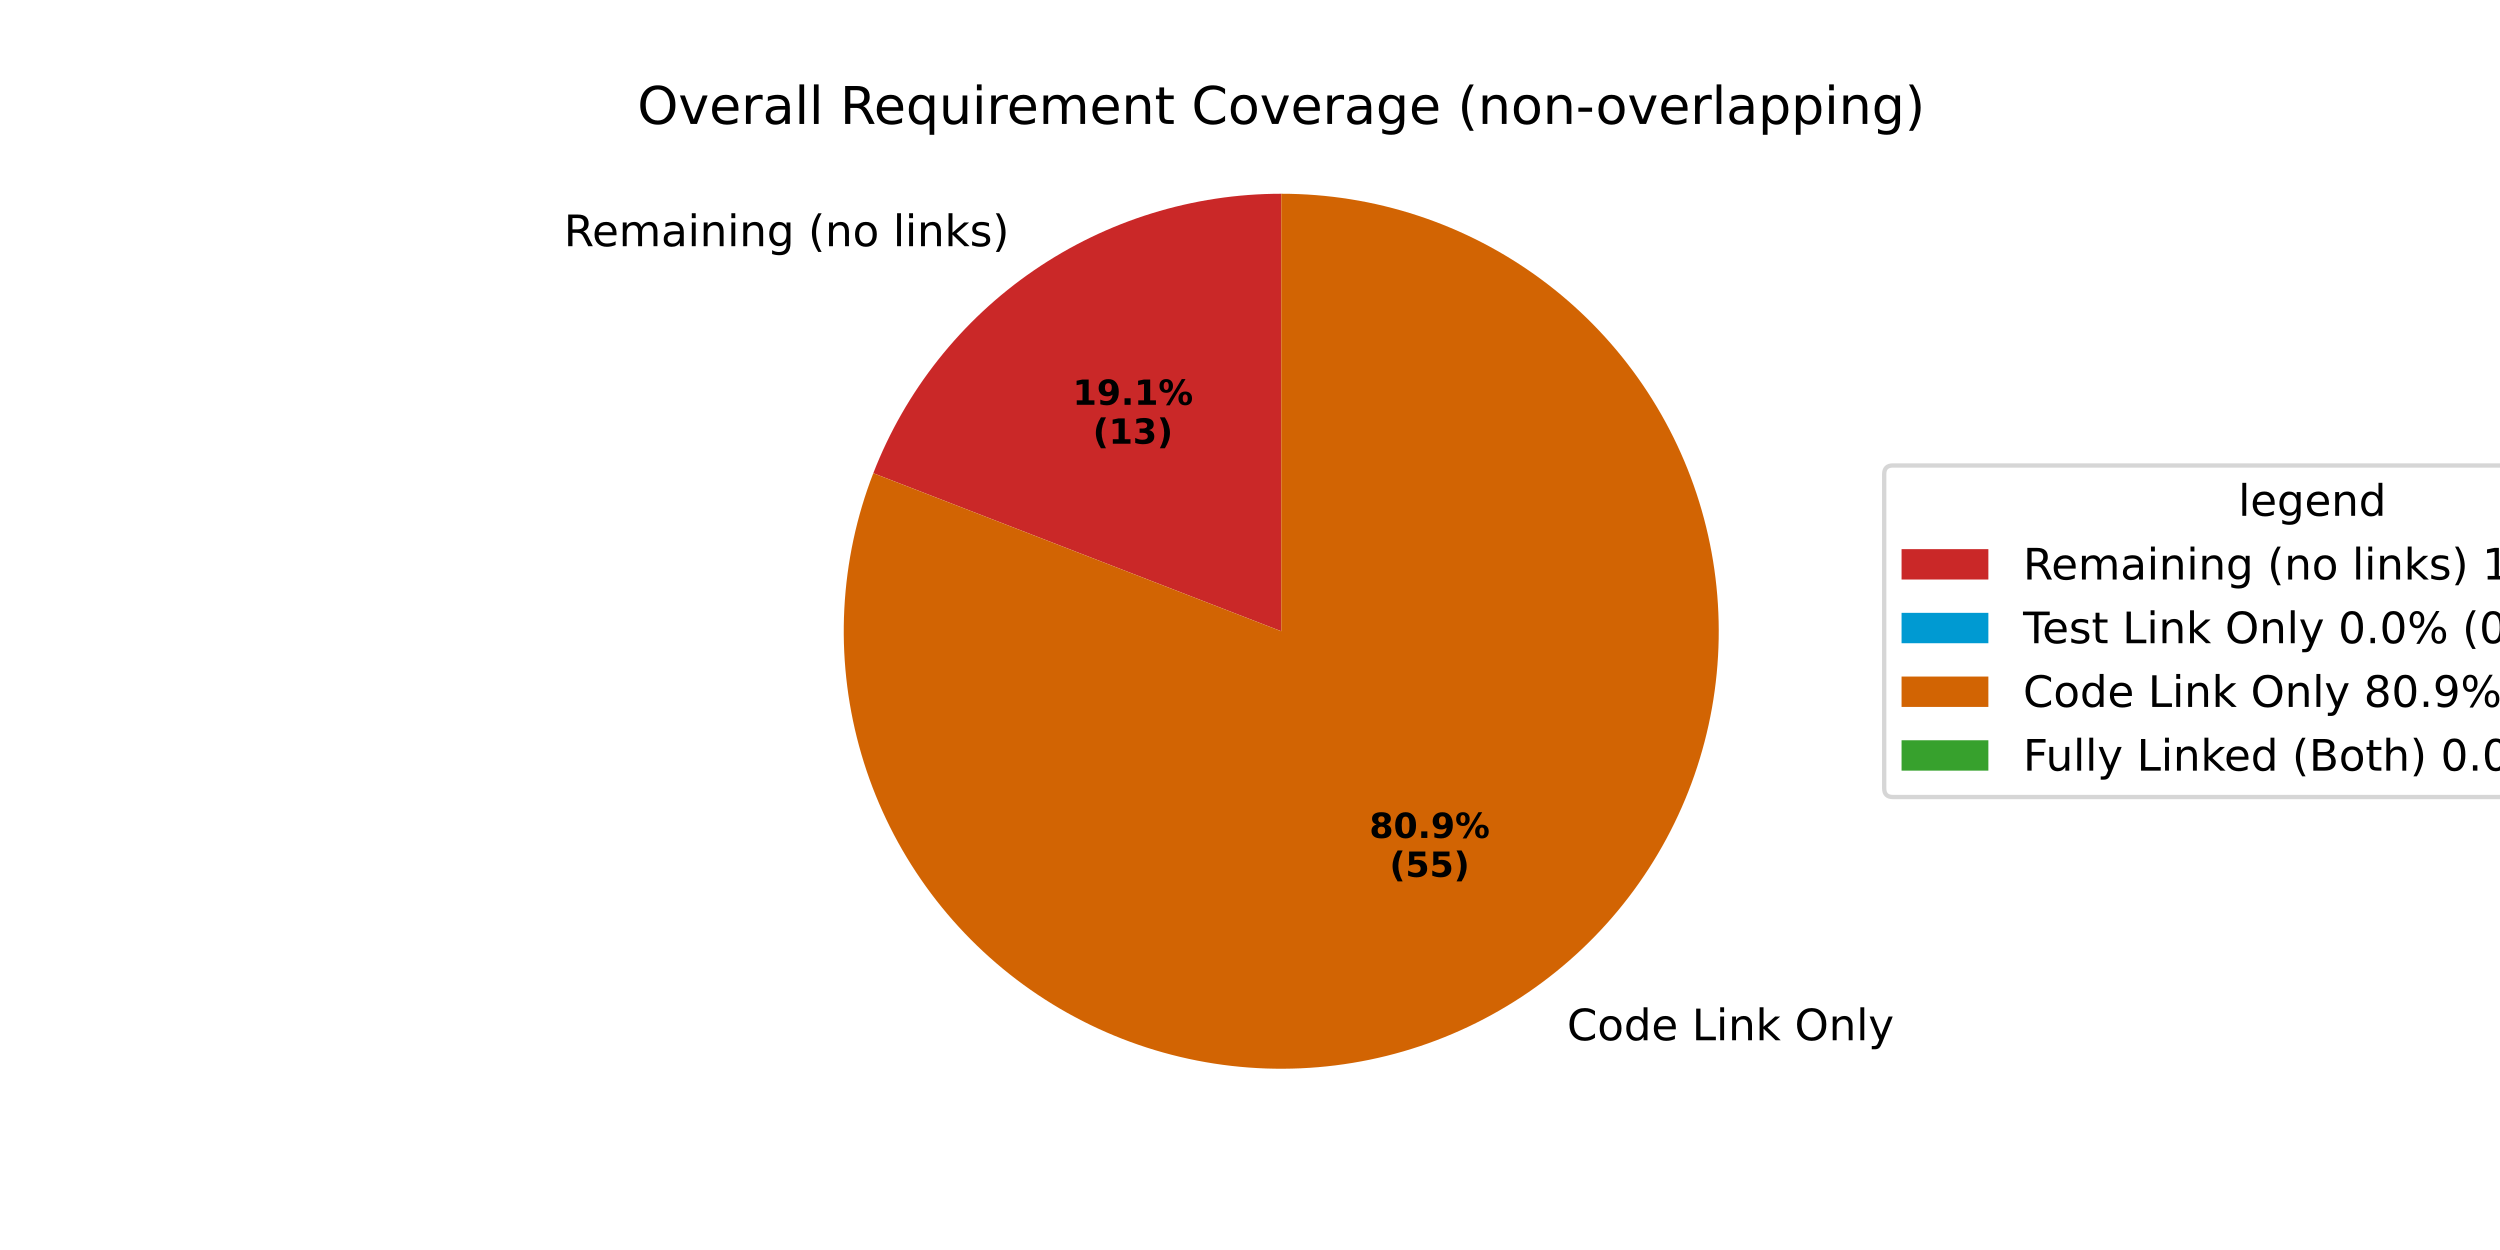
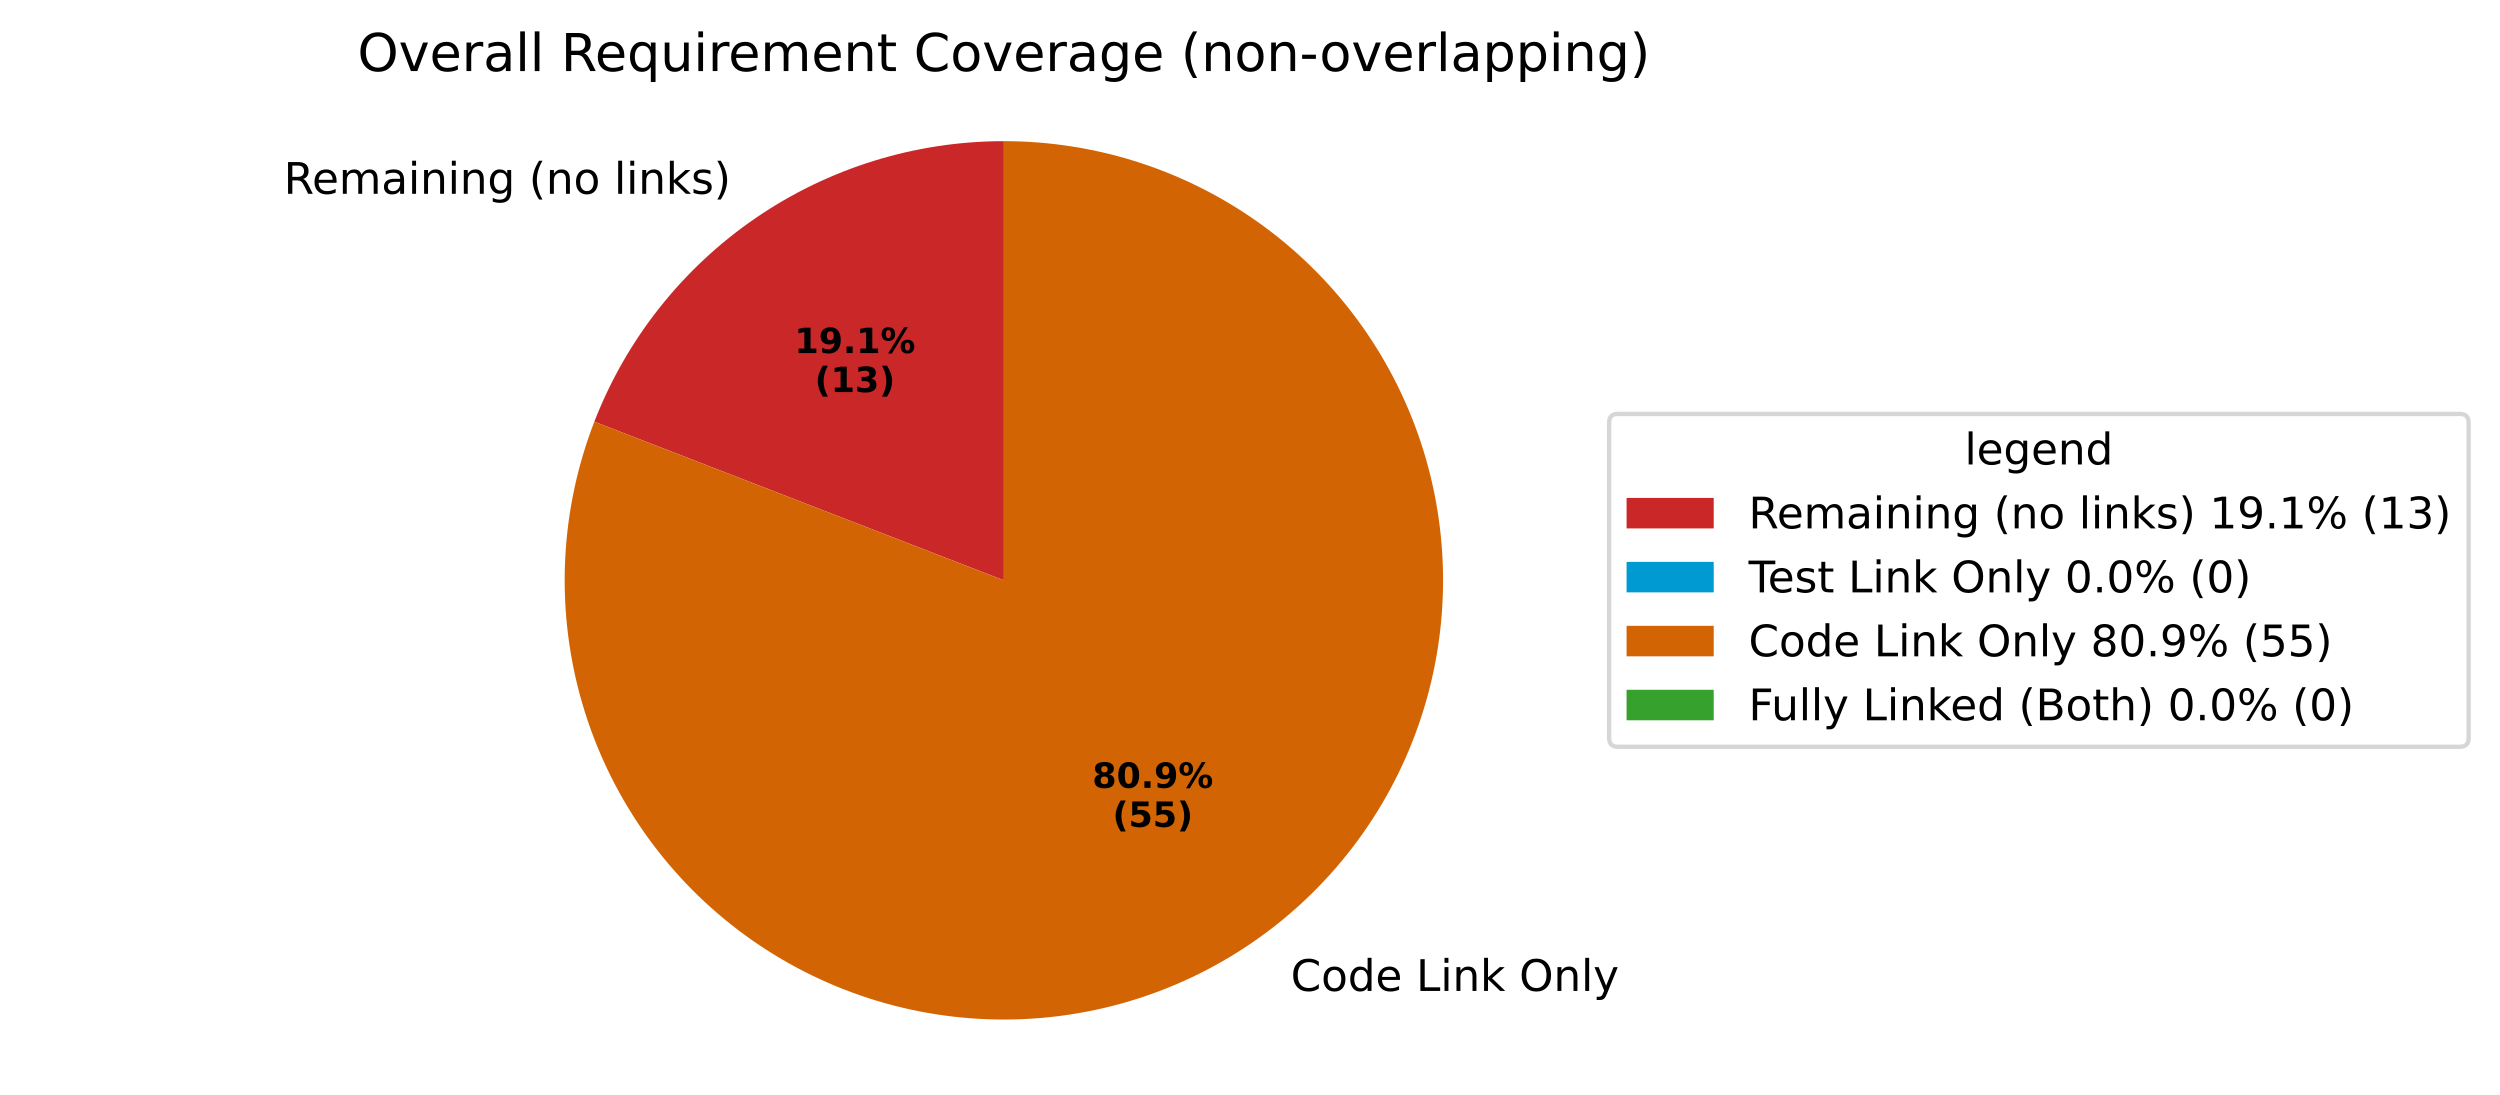
- <svg xmlns="http://www.w3.org/2000/svg" xmlns:xlink="http://www.w3.org/1999/xlink" width="576pt" height="288pt" viewBox="0 0 576 288" version="1.1">
+ <svg xmlns="http://www.w3.org/2000/svg" xmlns:xlink="http://www.w3.org/1999/xlink" width="573.781pt" height="251.278pt" viewBox="0 0 573.781 251.278" version="1.1">
  <defs>
    <style type="text/css">*{stroke-linejoin: round; stroke-linecap: butt}</style>
  </defs>
  <g id="figure_1">
    <g id="patch_1">
-       <path d="M 0 288  L 576 288  L 576 0  L 0 0  z " style="fill: #ffffff" />
+       <path d="M 0 251.278  L 573.781 251.278  L 573.781 0  L 0 0  z " style="fill: #ffffff" />
    </g>
    <g id="axes_1">
      <g id="patch_2">
-         <path d="M 295.2 44.64  C 274.869 44.64 255.007 50.791 238.234 62.28  C 221.462 73.77 208.551 90.069 201.207 109.027  L 295.2 145.44  z " style="fill: #ca2828" />
+         <path d="M 230.4 32.398  C 210.069 32.398 190.207 38.549 173.434 50.038  C 156.662 61.528 143.751 77.827 136.407 96.785  L 230.4 133.198  z " style="fill: #ca2828" />
      </g>
      <g id="patch_3">
-         <path d="M 201.207 109.027  C 201.207 109.027 201.207 109.027 201.207 109.027  L 295.2 145.44  z " style="fill: #009ad2" />
+         <path d="M 136.407 96.785  C 136.407 96.785 136.407 96.785 136.407 96.785  L 230.4 133.198  z " style="fill: #009ad2" />
      </g>
      <g id="patch_4">
-         <path d="M 201.207 109.027  C 197.343 118.999 195.092 129.523 194.536 140.203  C 193.981 150.883 195.128 161.584 197.936 171.904  C 200.744 182.223 205.176 192.03 211.066 200.957  C 216.956 209.883 224.229 217.815 232.613 224.456  C 240.996 231.096 250.383 236.36 260.421 240.05  C 270.458 243.74 281.02 245.809 291.708 246.179  C 302.396 246.55 313.075 245.217 323.345 242.231  C 333.614 239.245 343.343 234.644 352.166 228.6  C 360.989 222.556 368.794 215.146 375.288 206.649  C 381.782 198.152 386.883 188.675 390.398 178.575  C 393.914 168.475 395.8 157.879 395.985 147.186  C 396.17 136.493 394.653 125.839 391.489 115.623  C 388.325 105.407 383.556 95.759 377.36 87.042  C 371.165 78.325 363.621 70.65 355.012 64.304  C 346.404 57.958 336.841 53.022 326.681 49.682  C 316.521 46.342 305.895 44.64 295.2 44.64  L 295.2 145.44  z " style="fill: #d26403" />
+         <path d="M 136.407 96.785  C 132.543 106.757 130.292 117.281 129.736 127.961  C 129.181 138.642 130.328 149.342 133.136 159.662  C 135.944 169.981 140.376 179.788 146.266 188.715  C 152.156 197.641 159.429 205.573 167.813 212.214  C 176.196 218.854 185.583 224.118 195.621 227.808  C 205.658 231.498 216.22 233.567 226.908 233.938  C 237.596 234.308 248.275 232.975 258.545 229.989  C 268.814 227.003 278.543 222.402 287.366 216.358  C 296.189 210.314 303.994 202.904 310.488 194.407  C 316.982 185.91 322.083 176.433 325.598 166.333  C 329.114 156.233 331 145.637 331.185 134.944  C 331.37 124.251 329.853 113.597 326.689 103.381  C 323.525 93.165 318.756 83.517 312.56 74.8  C 306.365 66.083 298.821 58.408 290.212 52.062  C 281.604 45.716 272.041 40.78 261.881 37.44  C 251.721 34.1 241.095 32.398 230.4 32.398  L 230.4 133.198  z " style="fill: #d26403" />
      </g>
      <g id="patch_5">
-         <path d="M 295.2 44.64  C 295.2 44.64 295.2 44.64 295.2 44.64  L 295.2 145.44  z " style="fill: #37a12d" />
+         <path d="M 230.4 32.398  C 230.4 32.398 230.4 32.398 230.4 32.398  L 230.4 133.198  z " style="fill: #37a12d" />
      </g>
      <g id="matplotlib.axis_1" />
      <g id="matplotlib.axis_2" />
      <g id="text_1">
-         <g transform="translate(129.9283 56.72366) scale(0.1 -0.1)">
+         <g transform="translate(65.12829 44.48179) scale(0.1 -0.1)">
          <defs>
            <path id="DejaVuSans-52" d="M 2841 2188  Q 3044 2119 3236 1894  Q 3428 1669 3622 1275  L 4263 0  L 3584 0  L 2988 1197  Q 2756 1666 2539 1819  Q 2322 1972 1947 1972  L 1259 1972  L 1259 0  L 628 0  L 628 4666  L 2053 4666  Q 2853 4666 3247 4331  Q 3641 3997 3641 3322  Q 3641 2881 3436 2590  Q 3231 2300 2841 2188  z M 1259 4147  L 1259 2491  L 2053 2491  Q 2509 2491 2742 2702  Q 2975 2913 2975 3322  Q 2975 3731 2742 3939  Q 2509 4147 2053 4147  L 1259 4147  z " transform="scale(0.015625)" />
            <path id="DejaVuSans-65" d="M 3597 1894  L 3597 1613  L 953 1613  Q 991 1019 1311 708  Q 1631 397 2203 397  Q 2534 397 2845 478  Q 3156 559 3463 722  L 3463 178  Q 3153 47 2828 -22  Q 2503 -91 2169 -91  Q 1331 -91 842 396  Q 353 884 353 1716  Q 353 2575 817 3079  Q 1281 3584 2069 3584  Q 2775 3584 3186 3129  Q 3597 2675 3597 1894  z M 3022 2063  Q 3016 2534 2758 2815  Q 2500 3097 2075 3097  Q 1594 3097 1305 2825  Q 1016 2553 972 2059  L 3022 2063  z " transform="scale(0.015625)" />
            <path id="DejaVuSans-6d" d="M 3328 2828  Q 3544 3216 3844 3400  Q 4144 3584 4550 3584  Q 5097 3584 5394 3201  Q 5691 2819 5691 2113  L 5691 0  L 5113 0  L 5113 2094  Q 5113 2597 4934 2840  Q 4756 3084 4391 3084  Q 3944 3084 3684 2787  Q 3425 2491 3425 1978  L 3425 0  L 2847 0  L 2847 2094  Q 2847 2600 2669 2842  Q 2491 3084 2119 3084  Q 1678 3084 1418 2786  Q 1159 2488 1159 1978  L 1159 0  L 581 0  L 581 3500  L 1159 3500  L 1159 2956  Q 1356 3278 1631 3431  Q 1906 3584 2284 3584  Q 2666 3584 2933 3390  Q 3200 3197 3328 2828  z " transform="scale(0.015625)" />
            <path id="DejaVuSans-61" d="M 2194 1759  Q 1497 1759 1228 1600  Q 959 1441 959 1056  Q 959 750 1161 570  Q 1363 391 1709 391  Q 2188 391 2477 730  Q 2766 1069 2766 1631  L 2766 1759  L 2194 1759  z M 3341 1997  L 3341 0  L 2766 0  L 2766 531  Q 2569 213 2275 61  Q 1981 -91 1556 -91  Q 1019 -91 701 211  Q 384 513 384 1019  Q 384 1609 779 1909  Q 1175 2209 1959 2209  L 2766 2209  L 2766 2266  Q 2766 2663 2505 2880  Q 2244 3097 1772 3097  Q 1472 3097 1187 3025  Q 903 2953 641 2809  L 641 3341  Q 956 3463 1253 3523  Q 1550 3584 1831 3584  Q 2591 3584 2966 3190  Q 3341 2797 3341 1997  z " transform="scale(0.015625)" />
            <path id="DejaVuSans-69" d="M 603 3500  L 1178 3500  L 1178 0  L 603 0  L 603 3500  z M 603 4863  L 1178 4863  L 1178 4134  L 603 4134  L 603 4863  z " transform="scale(0.015625)" />
            <path id="DejaVuSans-6e" d="M 3513 2113  L 3513 0  L 2938 0  L 2938 2094  Q 2938 2591 2744 2837  Q 2550 3084 2163 3084  Q 1697 3084 1428 2787  Q 1159 2491 1159 1978  L 1159 0  L 581 0  L 581 3500  L 1159 3500  L 1159 2956  Q 1366 3272 1645 3428  Q 1925 3584 2291 3584  Q 2894 3584 3203 3211  Q 3513 2838 3513 2113  z " transform="scale(0.015625)" />
            <path id="DejaVuSans-67" d="M 2906 1791  Q 2906 2416 2648 2759  Q 2391 3103 1925 3103  Q 1463 3103 1205 2759  Q 947 2416 947 1791  Q 947 1169 1205 825  Q 1463 481 1925 481  Q 2391 481 2648 825  Q 2906 1169 2906 1791  z M 3481 434  Q 3481 -459 3084 -895  Q 2688 -1331 1869 -1331  Q 1566 -1331 1297 -1286  Q 1028 -1241 775 -1147  L 775 -588  Q 1028 -725 1275 -790  Q 1522 -856 1778 -856  Q 2344 -856 2625 -561  Q 2906 -266 2906 331  L 2906 616  Q 2728 306 2450 153  Q 2172 0 1784 0  Q 1141 0 747 490  Q 353 981 353 1791  Q 353 2603 747 3093  Q 1141 3584 1784 3584  Q 2172 3584 2450 3431  Q 2728 3278 2906 2969  L 2906 3500  L 3481 3500  L 3481 434  z " transform="scale(0.015625)" />
            <path id="DejaVuSans-20" transform="scale(0.015625)" />
            <path id="DejaVuSans-28" d="M 1984 4856  Q 1566 4138 1362 3434  Q 1159 2731 1159 2009  Q 1159 1288 1364 580  Q 1569 -128 1984 -844  L 1484 -844  Q 1016 -109 783 600  Q 550 1309 550 2009  Q 550 2706 781 3412  Q 1013 4119 1484 4856  L 1984 4856  z " transform="scale(0.015625)" />
            <path id="DejaVuSans-6f" d="M 1959 3097  Q 1497 3097 1228 2736  Q 959 2375 959 1747  Q 959 1119 1226 758  Q 1494 397 1959 397  Q 2419 397 2687 759  Q 2956 1122 2956 1747  Q 2956 2369 2687 2733  Q 2419 3097 1959 3097  z M 1959 3584  Q 2709 3584 3137 3096  Q 3566 2609 3566 1747  Q 3566 888 3137 398  Q 2709 -91 1959 -91  Q 1206 -91 779 398  Q 353 888 353 1747  Q 353 2609 779 3096  Q 1206 3584 1959 3584  z " transform="scale(0.015625)" />
            <path id="DejaVuSans-6c" d="M 603 4863  L 1178 4863  L 1178 0  L 603 0  L 603 4863  z " transform="scale(0.015625)" />
            <path id="DejaVuSans-6b" d="M 581 4863  L 1159 4863  L 1159 1991  L 2875 3500  L 3609 3500  L 1753 1863  L 3688 0  L 2938 0  L 1159 1709  L 1159 0  L 581 0  L 581 4863  z " transform="scale(0.015625)" />
            <path id="DejaVuSans-73" d="M 2834 3397  L 2834 2853  Q 2591 2978 2328 3040  Q 2066 3103 1784 3103  Q 1356 3103 1142 2972  Q 928 2841 928 2578  Q 928 2378 1081 2264  Q 1234 2150 1697 2047  L 1894 2003  Q 2506 1872 2764 1633  Q 3022 1394 3022 966  Q 3022 478 2636 193  Q 2250 -91 1575 -91  Q 1294 -91 989 -36  Q 684 19 347 128  L 347 722  Q 666 556 975 473  Q 1284 391 1588 391  Q 1994 391 2212 530  Q 2431 669 2431 922  Q 2431 1156 2273 1281  Q 2116 1406 1581 1522  L 1381 1569  Q 847 1681 609 1914  Q 372 2147 372 2553  Q 372 3047 722 3315  Q 1072 3584 1716 3584  Q 2034 3584 2315 3537  Q 2597 3491 2834 3397  z " transform="scale(0.015625)" />
            <path id="DejaVuSans-29" d="M 513 4856  L 1013 4856  Q 1481 4119 1714 3412  Q 1947 2706 1947 2009  Q 1947 1309 1714 600  Q 1481 -109 1013 -844  L 513 -844  Q 928 -128 1133 580  Q 1338 1288 1338 2009  Q 1338 2731 1133 3434  Q 928 4138 513 4856  z " transform="scale(0.015625)" />
          </defs>
          <use xlink:href="#DejaVuSans-52" />
          <use xlink:href="#DejaVuSans-65" transform="translate(64.98242 0)" />
          <use xlink:href="#DejaVuSans-6d" transform="translate(126.5059 0)" />
          <use xlink:href="#DejaVuSans-61" transform="translate(223.918 0)" />
          <use xlink:href="#DejaVuSans-69" transform="translate(285.1973 0)" />
          <use xlink:href="#DejaVuSans-6e" transform="translate(312.9805 0)" />
          <use xlink:href="#DejaVuSans-69" transform="translate(376.3594 0)" />
          <use xlink:href="#DejaVuSans-6e" transform="translate(404.1426 0)" />
          <use xlink:href="#DejaVuSans-67" transform="translate(467.5215 0)" />
          <use xlink:href="#DejaVuSans-20" transform="translate(530.998 0)" />
          <use xlink:href="#DejaVuSans-28" transform="translate(562.7852 0)" />
          <use xlink:href="#DejaVuSans-6e" transform="translate(601.7988 0)" />
          <use xlink:href="#DejaVuSans-6f" transform="translate(665.1777 0)" />
          <use xlink:href="#DejaVuSans-20" transform="translate(726.3594 0)" />
          <use xlink:href="#DejaVuSans-6c" transform="translate(758.1465 0)" />
          <use xlink:href="#DejaVuSans-69" transform="translate(785.9297 0)" />
          <use xlink:href="#DejaVuSans-6e" transform="translate(813.7129 0)" />
          <use xlink:href="#DejaVuSans-6b" transform="translate(877.0918 0)" />
          <use xlink:href="#DejaVuSans-73" transform="translate(935.002 0)" />
          <use xlink:href="#DejaVuSans-29" transform="translate(987.1016 0)" />
        </g>
      </g>
      <g id="text_2">
-         <g transform="translate(247.1437 93.27253) scale(0.08 -0.08)">
+         <g transform="translate(182.3437 81.03066) scale(0.08 -0.08)">
          <defs>
            <path id="DejaVuSans-Bold-31" d="M 750 831  L 1813 831  L 1813 3847  L 722 3622  L 722 4441  L 1806 4666  L 2950 4666  L 2950 831  L 4013 831  L 4013 0  L 750 0  L 750 831  z " transform="scale(0.015625)" />
            <path id="DejaVuSans-Bold-39" d="M 641 103  L 641 966  Q 928 831 1190 764  Q 1453 697 1709 697  Q 2247 697 2547 995  Q 2847 1294 2900 1881  Q 2688 1725 2447 1647  Q 2206 1569 1925 1569  Q 1209 1569 770 1986  Q 331 2403 331 3084  Q 331 3838 820 4291  Q 1309 4744 2131 4744  Q 3044 4744 3544 4128  Q 4044 3513 4044 2388  Q 4044 1231 3459 570  Q 2875 -91 1856 -91  Q 1528 -91 1228 -42  Q 928 6 641 103  z M 2125 2350  Q 2441 2350 2600 2554  Q 2759 2759 2759 3169  Q 2759 3575 2600 3781  Q 2441 3988 2125 3988  Q 1809 3988 1650 3781  Q 1491 3575 1491 3169  Q 1491 2759 1650 2554  Q 1809 2350 2125 2350  z " transform="scale(0.015625)" />
            <path id="DejaVuSans-Bold-2e" d="M 653 1209  L 1778 1209  L 1778 0  L 653 0  L 653 1209  z " transform="scale(0.015625)" />
            <path id="DejaVuSans-Bold-25" d="M 4959 1925  Q 4738 1925 4616 1733  Q 4494 1541 4494 1184  Q 4494 825 4614 633  Q 4734 441 4959 441  Q 5184 441 5303 633  Q 5422 825 5422 1184  Q 5422 1541 5301 1733  Q 5181 1925 4959 1925  z M 4959 2450  Q 5541 2450 5875 2112  Q 6209 1775 6209 1184  Q 6209 594 5875 251  Q 5541 -91 4959 -91  Q 4378 -91 4042 251  Q 3706 594 3706 1184  Q 3706 1772 4042 2111  Q 4378 2450 4959 2450  z M 2094 -91  L 1403 -91  L 4319 4750  L 5013 4750  L 2094 -91  z M 1453 4750  Q 2034 4750 2367 4411  Q 2700 4072 2700 3481  Q 2700 2891 2367 2550  Q 2034 2209 1453 2209  Q 872 2209 539 2550  Q 206 2891 206 3481  Q 206 4072 539 4411  Q 872 4750 1453 4750  z M 1453 4225  Q 1228 4225 1106 4031  Q 984 3838 984 3481  Q 984 3122 1106 2926  Q 1228 2731 1453 2731  Q 1678 2731 1798 2926  Q 1919 3122 1919 3481  Q 1919 3838 1797 4031  Q 1675 4225 1453 4225  z " transform="scale(0.015625)" />
          </defs>
          <use xlink:href="#DejaVuSans-Bold-31" />
          <use xlink:href="#DejaVuSans-Bold-39" transform="translate(69.58008 0)" />
          <use xlink:href="#DejaVuSans-Bold-2e" transform="translate(139.1602 0)" />
          <use xlink:href="#DejaVuSans-Bold-31" transform="translate(177.1484 0)" />
          <use xlink:href="#DejaVuSans-Bold-25" transform="translate(246.7285 0)" />
        </g>
-         <g transform="translate(251.798 102.2308) scale(0.08 -0.08)">
+         <g transform="translate(186.998 89.98891) scale(0.08 -0.08)">
          <defs>
            <path id="DejaVuSans-Bold-28" d="M 2413 -844  L 1484 -844  Q 1006 -72 778 623  Q 550 1319 550 2003  Q 550 2688 779 3389  Q 1009 4091 1484 4856  L 2413 4856  Q 2013 4116 1813 3408  Q 1613 2700 1613 2009  Q 1613 1319 1811 609  Q 2009 -100 2413 -844  z " transform="scale(0.015625)" />
            <path id="DejaVuSans-Bold-33" d="M 2981 2516  Q 3453 2394 3698 2092  Q 3944 1791 3944 1325  Q 3944 631 3412 270  Q 2881 -91 1863 -91  Q 1503 -91 1142 -33  Q 781 25 428 141  L 428 1069  Q 766 900 1098 814  Q 1431 728 1753 728  Q 2231 728 2486 893  Q 2741 1059 2741 1369  Q 2741 1688 2480 1852  Q 2219 2016 1709 2016  L 1228 2016  L 1228 2791  L 1734 2791  Q 2188 2791 2409 2933  Q 2631 3075 2631 3366  Q 2631 3634 2415 3781  Q 2200 3928 1806 3928  Q 1516 3928 1219 3862  Q 922 3797 628 3669  L 628 4550  Q 984 4650 1334 4700  Q 1684 4750 2022 4750  Q 2931 4750 3382 4451  Q 3834 4153 3834 3553  Q 3834 3144 3618 2883  Q 3403 2622 2981 2516  z " transform="scale(0.015625)" />
            <path id="DejaVuSans-Bold-29" d="M 513 -844  Q 913 -100 1113 609  Q 1313 1319 1313 2009  Q 1313 2700 1113 3408  Q 913 4116 513 4856  L 1441 4856  Q 1916 4091 2145 3389  Q 2375 2688 2375 2003  Q 2375 1319 2147 623  Q 1919 -72 1441 -844  L 513 -844  z " transform="scale(0.015625)" />
          </defs>
          <use xlink:href="#DejaVuSans-Bold-28" />
          <use xlink:href="#DejaVuSans-Bold-31" transform="translate(45.70312 0)" />
          <use xlink:href="#DejaVuSans-Bold-33" transform="translate(115.2832 0)" />
          <use xlink:href="#DejaVuSans-Bold-29" transform="translate(184.8633 0)" />
        </g>
      </g>
      <g id="text_3">
-         <g transform="translate(357.8623 239.6751) scale(0.1 -0.1)">
+         <g transform="translate(293.0623 227.4332) scale(0.1 -0.1)">
          <defs>
            <path id="DejaVuSans-43" d="M 4122 4306  L 4122 3641  Q 3803 3938 3442 4084  Q 3081 4231 2675 4231  Q 1875 4231 1450 3742  Q 1025 3253 1025 2328  Q 1025 1406 1450 917  Q 1875 428 2675 428  Q 3081 428 3442 575  Q 3803 722 4122 1019  L 4122 359  Q 3791 134 3420 21  Q 3050 -91 2638 -91  Q 1578 -91 968 557  Q 359 1206 359 2328  Q 359 3453 968 4101  Q 1578 4750 2638 4750  Q 3056 4750 3426 4639  Q 3797 4528 4122 4306  z " transform="scale(0.015625)" />
            <path id="DejaVuSans-64" d="M 2906 2969  L 2906 4863  L 3481 4863  L 3481 0  L 2906 0  L 2906 525  Q 2725 213 2448 61  Q 2172 -91 1784 -91  Q 1150 -91 751 415  Q 353 922 353 1747  Q 353 2572 751 3078  Q 1150 3584 1784 3584  Q 2172 3584 2448 3432  Q 2725 3281 2906 2969  z M 947 1747  Q 947 1113 1208 752  Q 1469 391 1925 391  Q 2381 391 2643 752  Q 2906 1113 2906 1747  Q 2906 2381 2643 2742  Q 2381 3103 1925 3103  Q 1469 3103 1208 2742  Q 947 2381 947 1747  z " transform="scale(0.015625)" />
            <path id="DejaVuSans-4c" d="M 628 4666  L 1259 4666  L 1259 531  L 3531 531  L 3531 0  L 628 0  L 628 4666  z " transform="scale(0.015625)" />
            <path id="DejaVuSans-4f" d="M 2522 4238  Q 1834 4238 1429 3725  Q 1025 3213 1025 2328  Q 1025 1447 1429 934  Q 1834 422 2522 422  Q 3209 422 3611 934  Q 4013 1447 4013 2328  Q 4013 3213 3611 3725  Q 3209 4238 2522 4238  z M 2522 4750  Q 3503 4750 4090 4092  Q 4678 3434 4678 2328  Q 4678 1225 4090 567  Q 3503 -91 2522 -91  Q 1538 -91 948 565  Q 359 1222 359 2328  Q 359 3434 948 4092  Q 1538 4750 2522 4750  z " transform="scale(0.015625)" />
            <path id="DejaVuSans-79" d="M 2059 -325  Q 1816 -950 1584 -1140  Q 1353 -1331 966 -1331  L 506 -1331  L 506 -850  L 844 -850  Q 1081 -850 1212 -737  Q 1344 -625 1503 -206  L 1606 56  L 191 3500  L 800 3500  L 1894 763  L 2988 3500  L 3597 3500  L 2059 -325  z " transform="scale(0.015625)" />
          </defs>
          <use xlink:href="#DejaVuSans-20" />
          <use xlink:href="#DejaVuSans-43" transform="translate(31.78711 0)" />
          <use xlink:href="#DejaVuSans-6f" transform="translate(101.6113 0)" />
          <use xlink:href="#DejaVuSans-64" transform="translate(162.793 0)" />
          <use xlink:href="#DejaVuSans-65" transform="translate(226.2695 0)" />
          <use xlink:href="#DejaVuSans-20" transform="translate(287.793 0)" />
          <use xlink:href="#DejaVuSans-4c" transform="translate(319.5801 0)" />
          <use xlink:href="#DejaVuSans-69" transform="translate(375.293 0)" />
          <use xlink:href="#DejaVuSans-6e" transform="translate(403.0762 0)" />
          <use xlink:href="#DejaVuSans-6b" transform="translate(466.4551 0)" />
          <use xlink:href="#DejaVuSans-20" transform="translate(524.3652 0)" />
          <use xlink:href="#DejaVuSans-4f" transform="translate(556.1523 0)" />
          <use xlink:href="#DejaVuSans-6e" transform="translate(634.8633 0)" />
          <use xlink:href="#DejaVuSans-6c" transform="translate(698.2422 0)" />
          <use xlink:href="#DejaVuSans-79" transform="translate(726.0254 0)" />
        </g>
      </g>
      <g id="text_4">
-         <g transform="translate(315.5026 193.0642) scale(0.08 -0.08)">
+         <g transform="translate(250.7026 180.8224) scale(0.08 -0.08)">
          <defs>
            <path id="DejaVuSans-Bold-38" d="M 2228 2088  Q 1891 2088 1709 1903  Q 1528 1719 1528 1375  Q 1528 1031 1709 848  Q 1891 666 2228 666  Q 2563 666 2741 848  Q 2919 1031 2919 1375  Q 2919 1722 2741 1905  Q 2563 2088 2228 2088  z M 1350 2484  Q 925 2613 709 2878  Q 494 3144 494 3541  Q 494 4131 934 4440  Q 1375 4750 2228 4750  Q 3075 4750 3515 4442  Q 3956 4134 3956 3541  Q 3956 3144 3739 2878  Q 3522 2613 3097 2484  Q 3572 2353 3814 2058  Q 4056 1763 4056 1313  Q 4056 619 3595 264  Q 3134 -91 2228 -91  Q 1319 -91 855 264  Q 391 619 391 1313  Q 391 1763 633 2058  Q 875 2353 1350 2484  z M 1631 3419  Q 1631 3141 1786 2991  Q 1941 2841 2228 2841  Q 2509 2841 2662 2991  Q 2816 3141 2816 3419  Q 2816 3697 2662 3845  Q 2509 3994 2228 3994  Q 1941 3994 1786 3844  Q 1631 3694 1631 3419  z " transform="scale(0.015625)" />
            <path id="DejaVuSans-Bold-30" d="M 2944 2338  Q 2944 3213 2780 3570  Q 2616 3928 2228 3928  Q 1841 3928 1675 3570  Q 1509 3213 1509 2338  Q 1509 1453 1675 1090  Q 1841 728 2228 728  Q 2613 728 2778 1090  Q 2944 1453 2944 2338  z M 4147 2328  Q 4147 1169 3647 539  Q 3147 -91 2228 -91  Q 1306 -91 806 539  Q 306 1169 306 2328  Q 306 3491 806 4120  Q 1306 4750 2228 4750  Q 3147 4750 3647 4120  Q 4147 3491 4147 2328  z " transform="scale(0.015625)" />
          </defs>
          <use xlink:href="#DejaVuSans-Bold-38" />
          <use xlink:href="#DejaVuSans-Bold-30" transform="translate(69.58008 0)" />
          <use xlink:href="#DejaVuSans-Bold-2e" transform="translate(139.1602 0)" />
          <use xlink:href="#DejaVuSans-Bold-39" transform="translate(177.1484 0)" />
          <use xlink:href="#DejaVuSans-Bold-25" transform="translate(246.7285 0)" />
        </g>
-         <g transform="translate(320.1569 202.0225) scale(0.08 -0.08)">
+         <g transform="translate(255.3569 189.7806) scale(0.08 -0.08)">
          <defs>
            <path id="DejaVuSans-Bold-35" d="M 678 4666  L 3669 4666  L 3669 3781  L 1638 3781  L 1638 3059  Q 1775 3097 1914 3117  Q 2053 3138 2203 3138  Q 3056 3138 3531 2711  Q 4006 2284 4006 1522  Q 4006 766 3489 337  Q 2972 -91 2053 -91  Q 1656 -91 1267 -14  Q 878 63 494 219  L 494 1166  Q 875 947 1217 837  Q 1559 728 1863 728  Q 2300 728 2551 942  Q 2803 1156 2803 1522  Q 2803 1891 2551 2103  Q 2300 2316 1863 2316  Q 1603 2316 1309 2248  Q 1016 2181 678 2041  L 678 4666  z " transform="scale(0.015625)" />
          </defs>
          <use xlink:href="#DejaVuSans-Bold-28" />
          <use xlink:href="#DejaVuSans-Bold-35" transform="translate(45.70312 0)" />
          <use xlink:href="#DejaVuSans-Bold-35" transform="translate(115.2832 0)" />
          <use xlink:href="#DejaVuSans-Bold-29" transform="translate(184.8633 0)" />
        </g>
      </g>
      <g id="text_5">
-         <g transform="translate(146.8472 28.56) scale(0.12 -0.12)">
+         <g transform="translate(82.04719 16.31812) scale(0.12 -0.12)">
          <defs>
            <path id="DejaVuSans-76" d="M 191 3500  L 800 3500  L 1894 563  L 2988 3500  L 3597 3500  L 2284 0  L 1503 0  L 191 3500  z " transform="scale(0.015625)" />
            <path id="DejaVuSans-72" d="M 2631 2963  Q 2534 3019 2420 3045  Q 2306 3072 2169 3072  Q 1681 3072 1420 2755  Q 1159 2438 1159 1844  L 1159 0  L 581 0  L 581 3500  L 1159 3500  L 1159 2956  Q 1341 3275 1631 3429  Q 1922 3584 2338 3584  Q 2397 3584 2469 3576  Q 2541 3569 2628 3553  L 2631 2963  z " transform="scale(0.015625)" />
            <path id="DejaVuSans-71" d="M 947 1747  Q 947 1113 1208 752  Q 1469 391 1925 391  Q 2381 391 2643 752  Q 2906 1113 2906 1747  Q 2906 2381 2643 2742  Q 2381 3103 1925 3103  Q 1469 3103 1208 2742  Q 947 2381 947 1747  z M 2906 525  Q 2725 213 2448 61  Q 2172 -91 1784 -91  Q 1150 -91 751 415  Q 353 922 353 1747  Q 353 2572 751 3078  Q 1150 3584 1784 3584  Q 2172 3584 2448 3432  Q 2725 3281 2906 2969  L 2906 3500  L 3481 3500  L 3481 -1331  L 2906 -1331  L 2906 525  z " transform="scale(0.015625)" />
            <path id="DejaVuSans-75" d="M 544 1381  L 544 3500  L 1119 3500  L 1119 1403  Q 1119 906 1312 657  Q 1506 409 1894 409  Q 2359 409 2629 706  Q 2900 1003 2900 1516  L 2900 3500  L 3475 3500  L 3475 0  L 2900 0  L 2900 538  Q 2691 219 2414 64  Q 2138 -91 1772 -91  Q 1169 -91 856 284  Q 544 659 544 1381  z M 1991 3584  L 1991 3584  z " transform="scale(0.015625)" />
            <path id="DejaVuSans-74" d="M 1172 4494  L 1172 3500  L 2356 3500  L 2356 3053  L 1172 3053  L 1172 1153  Q 1172 725 1289 603  Q 1406 481 1766 481  L 2356 481  L 2356 0  L 1766 0  Q 1100 0 847 248  Q 594 497 594 1153  L 594 3053  L 172 3053  L 172 3500  L 594 3500  L 594 4494  L 1172 4494  z " transform="scale(0.015625)" />
            <path id="DejaVuSans-2d" d="M 313 2009  L 1997 2009  L 1997 1497  L 313 1497  L 313 2009  z " transform="scale(0.015625)" />
            <path id="DejaVuSans-70" d="M 1159 525  L 1159 -1331  L 581 -1331  L 581 3500  L 1159 3500  L 1159 2969  Q 1341 3281 1617 3432  Q 1894 3584 2278 3584  Q 2916 3584 3314 3078  Q 3713 2572 3713 1747  Q 3713 922 3314 415  Q 2916 -91 2278 -91  Q 1894 -91 1617 61  Q 1341 213 1159 525  z M 3116 1747  Q 3116 2381 2855 2742  Q 2594 3103 2138 3103  Q 1681 3103 1420 2742  Q 1159 2381 1159 1747  Q 1159 1113 1420 752  Q 1681 391 2138 391  Q 2594 391 2855 752  Q 3116 1113 3116 1747  z " transform="scale(0.015625)" />
          </defs>
          <use xlink:href="#DejaVuSans-4f" />
          <use xlink:href="#DejaVuSans-76" transform="translate(78.71094 0)" />
          <use xlink:href="#DejaVuSans-65" transform="translate(137.8906 0)" />
          <use xlink:href="#DejaVuSans-72" transform="translate(199.4141 0)" />
          <use xlink:href="#DejaVuSans-61" transform="translate(240.5273 0)" />
          <use xlink:href="#DejaVuSans-6c" transform="translate(301.8066 0)" />
          <use xlink:href="#DejaVuSans-6c" transform="translate(329.5898 0)" />
          <use xlink:href="#DejaVuSans-20" transform="translate(357.373 0)" />
          <use xlink:href="#DejaVuSans-52" transform="translate(389.1602 0)" />
          <use xlink:href="#DejaVuSans-65" transform="translate(454.1426 0)" />
          <use xlink:href="#DejaVuSans-71" transform="translate(515.666 0)" />
          <use xlink:href="#DejaVuSans-75" transform="translate(579.1426 0)" />
          <use xlink:href="#DejaVuSans-69" transform="translate(642.5215 0)" />
          <use xlink:href="#DejaVuSans-72" transform="translate(670.3047 0)" />
          <use xlink:href="#DejaVuSans-65" transform="translate(709.168 0)" />
          <use xlink:href="#DejaVuSans-6d" transform="translate(770.6914 0)" />
          <use xlink:href="#DejaVuSans-65" transform="translate(868.1035 0)" />
          <use xlink:href="#DejaVuSans-6e" transform="translate(929.627 0)" />
          <use xlink:href="#DejaVuSans-74" transform="translate(993.0059 0)" />
          <use xlink:href="#DejaVuSans-20" transform="translate(1032.215 0)" />
          <use xlink:href="#DejaVuSans-43" transform="translate(1064.002 0)" />
          <use xlink:href="#DejaVuSans-6f" transform="translate(1133.826 0)" />
          <use xlink:href="#DejaVuSans-76" transform="translate(1195.008 0)" />
          <use xlink:href="#DejaVuSans-65" transform="translate(1254.188 0)" />
          <use xlink:href="#DejaVuSans-72" transform="translate(1315.711 0)" />
          <use xlink:href="#DejaVuSans-61" transform="translate(1356.824 0)" />
          <use xlink:href="#DejaVuSans-67" transform="translate(1418.104 0)" />
          <use xlink:href="#DejaVuSans-65" transform="translate(1481.58 0)" />
          <use xlink:href="#DejaVuSans-20" transform="translate(1543.104 0)" />
          <use xlink:href="#DejaVuSans-28" transform="translate(1574.891 0)" />
          <use xlink:href="#DejaVuSans-6e" transform="translate(1613.904 0)" />
          <use xlink:href="#DejaVuSans-6f" transform="translate(1677.283 0)" />
          <use xlink:href="#DejaVuSans-6e" transform="translate(1738.465 0)" />
          <use xlink:href="#DejaVuSans-2d" transform="translate(1801.844 0)" />
          <use xlink:href="#DejaVuSans-6f" transform="translate(1839.803 0)" />
          <use xlink:href="#DejaVuSans-76" transform="translate(1900.984 0)" />
          <use xlink:href="#DejaVuSans-65" transform="translate(1960.164 0)" />
          <use xlink:href="#DejaVuSans-72" transform="translate(2021.688 0)" />
          <use xlink:href="#DejaVuSans-6c" transform="translate(2062.801 0)" />
          <use xlink:href="#DejaVuSans-61" transform="translate(2090.584 0)" />
          <use xlink:href="#DejaVuSans-70" transform="translate(2151.863 0)" />
          <use xlink:href="#DejaVuSans-70" transform="translate(2215.34 0)" />
          <use xlink:href="#DejaVuSans-69" transform="translate(2278.816 0)" />
          <use xlink:href="#DejaVuSans-6e" transform="translate(2306.6 0)" />
          <use xlink:href="#DejaVuSans-67" transform="translate(2369.979 0)" />
          <use xlink:href="#DejaVuSans-29" transform="translate(2433.455 0)" />
        </g>
      </g>
      <g id="legend_1">
        <g id="patch_6">
-           <path d="M 436.12 183.635  L 629.381 183.635  Q 631.381 183.635 631.381 181.635  L 631.381 109.245  Q 631.381 107.245 629.381 107.245  L 436.12 107.245  Q 434.12 107.245 434.12 109.245  L 434.12 181.635  Q 434.12 183.635 436.12 183.635  z " style="fill: #ffffff; opacity: 0.8; stroke: #cccccc; stroke-linejoin: miter" />
+           <path d="M 371.32 171.393  L 564.581 171.393  Q 566.581 171.393 566.581 169.393  L 566.581 97.003  Q 566.581 95.003 564.581 95.003  L 371.32 95.003  Q 369.32 95.003 369.32 97.003  L 369.32 169.393  Q 369.32 171.393 371.32 171.393  z " style="fill: #ffffff; opacity: 0.8; stroke: #cccccc; stroke-linejoin: miter" />
        </g>
        <g id="text_6">
-           <g transform="translate(515.6911 118.8431) scale(0.1 -0.1)">
+           <g transform="translate(450.8911 106.6012) scale(0.1 -0.1)">
            <use xlink:href="#DejaVuSans-6c" />
            <use xlink:href="#DejaVuSans-65" transform="translate(27.7832 0)" />
            <use xlink:href="#DejaVuSans-67" transform="translate(89.30664 0)" />
            <use xlink:href="#DejaVuSans-65" transform="translate(152.7832 0)" />
            <use xlink:href="#DejaVuSans-6e" transform="translate(214.3066 0)" />
            <use xlink:href="#DejaVuSans-64" transform="translate(277.6855 0)" />
          </g>
        </g>
        <g id="patch_7">
-           <path d="M 438.12 133.521  L 458.12 133.521  L 458.12 126.521  L 438.12 126.521  z " style="fill: #ca2828" />
+           <path d="M 373.32 121.279  L 393.32 121.279  L 393.32 114.279  L 373.32 114.279  z " style="fill: #ca2828" />
        </g>
        <g id="text_7">
-           <g transform="translate(466.12 133.5213) scale(0.1 -0.1)">
+           <g transform="translate(401.32 121.2794) scale(0.1 -0.1)">
            <defs>
              <path id="DejaVuSans-31" d="M 794 531  L 1825 531  L 1825 4091  L 703 3866  L 703 4441  L 1819 4666  L 2450 4666  L 2450 531  L 3481 531  L 3481 0  L 794 0  L 794 531  z " transform="scale(0.015625)" />
              <path id="DejaVuSans-39" d="M 703 97  L 703 672  Q 941 559 1184 500  Q 1428 441 1663 441  Q 2288 441 2617 861  Q 2947 1281 2994 2138  Q 2813 1869 2534 1725  Q 2256 1581 1919 1581  Q 1219 1581 811 2004  Q 403 2428 403 3163  Q 403 3881 828 4315  Q 1253 4750 1959 4750  Q 2769 4750 3195 4129  Q 3622 3509 3622 2328  Q 3622 1225 3098 567  Q 2575 -91 1691 -91  Q 1453 -91 1209 -44  Q 966 3 703 97  z M 1959 2075  Q 2384 2075 2632 2365  Q 2881 2656 2881 3163  Q 2881 3666 2632 3958  Q 2384 4250 1959 4250  Q 1534 4250 1286 3958  Q 1038 3666 1038 3163  Q 1038 2656 1286 2365  Q 1534 2075 1959 2075  z " transform="scale(0.015625)" />
              <path id="DejaVuSans-2e" d="M 684 794  L 1344 794  L 1344 0  L 684 0  L 684 794  z " transform="scale(0.015625)" />
              <path id="DejaVuSans-25" d="M 4653 2053  Q 4381 2053 4226 1822  Q 4072 1591 4072 1178  Q 4072 772 4226 539  Q 4381 306 4653 306  Q 4919 306 5073 539  Q 5228 772 5228 1178  Q 5228 1588 5073 1820  Q 4919 2053 4653 2053  z M 4653 2450  Q 5147 2450 5437 2106  Q 5728 1763 5728 1178  Q 5728 594 5436 251  Q 5144 -91 4653 -91  Q 4153 -91 3862 251  Q 3572 594 3572 1178  Q 3572 1766 3864 2108  Q 4156 2450 4653 2450  z M 1428 4353  Q 1159 4353 1004 4120  Q 850 3888 850 3481  Q 850 3069 1003 2837  Q 1156 2606 1428 2606  Q 1700 2606 1854 2837  Q 2009 3069 2009 3481  Q 2009 3884 1853 4118  Q 1697 4353 1428 4353  z M 4250 4750  L 4750 4750  L 1831 -91  L 1331 -91  L 4250 4750  z M 1428 4750  Q 1922 4750 2215 4408  Q 2509 4066 2509 3481  Q 2509 2891 2217 2550  Q 1925 2209 1428 2209  Q 931 2209 642 2551  Q 353 2894 353 3481  Q 353 4063 643 4406  Q 934 4750 1428 4750  z " transform="scale(0.015625)" />
              <path id="DejaVuSans-33" d="M 2597 2516  Q 3050 2419 3304 2112  Q 3559 1806 3559 1356  Q 3559 666 3084 287  Q 2609 -91 1734 -91  Q 1441 -91 1130 -33  Q 819 25 488 141  L 488 750  Q 750 597 1062 519  Q 1375 441 1716 441  Q 2309 441 2620 675  Q 2931 909 2931 1356  Q 2931 1769 2642 2001  Q 2353 2234 1838 2234  L 1294 2234  L 1294 2753  L 1863 2753  Q 2328 2753 2575 2939  Q 2822 3125 2822 3475  Q 2822 3834 2567 4026  Q 2313 4219 1838 4219  Q 1578 4219 1281 4162  Q 984 4106 628 3988  L 628 4550  Q 988 4650 1302 4700  Q 1616 4750 1894 4750  Q 2613 4750 3031 4423  Q 3450 4097 3450 3541  Q 3450 3153 3228 2886  Q 3006 2619 2597 2516  z " transform="scale(0.015625)" />
            </defs>
            <use xlink:href="#DejaVuSans-52" />
            <use xlink:href="#DejaVuSans-65" transform="translate(64.98242 0)" />
            <use xlink:href="#DejaVuSans-6d" transform="translate(126.5059 0)" />
            <use xlink:href="#DejaVuSans-61" transform="translate(223.918 0)" />
            <use xlink:href="#DejaVuSans-69" transform="translate(285.1973 0)" />
            <use xlink:href="#DejaVuSans-6e" transform="translate(312.9805 0)" />
            <use xlink:href="#DejaVuSans-69" transform="translate(376.3594 0)" />
            <use xlink:href="#DejaVuSans-6e" transform="translate(404.1426 0)" />
            <use xlink:href="#DejaVuSans-67" transform="translate(467.5215 0)" />
            <use xlink:href="#DejaVuSans-20" transform="translate(530.998 0)" />
            <use xlink:href="#DejaVuSans-28" transform="translate(562.7852 0)" />
            <use xlink:href="#DejaVuSans-6e" transform="translate(601.7988 0)" />
            <use xlink:href="#DejaVuSans-6f" transform="translate(665.1777 0)" />
            <use xlink:href="#DejaVuSans-20" transform="translate(726.3594 0)" />
            <use xlink:href="#DejaVuSans-6c" transform="translate(758.1465 0)" />
            <use xlink:href="#DejaVuSans-69" transform="translate(785.9297 0)" />
            <use xlink:href="#DejaVuSans-6e" transform="translate(813.7129 0)" />
            <use xlink:href="#DejaVuSans-6b" transform="translate(877.0918 0)" />
            <use xlink:href="#DejaVuSans-73" transform="translate(935.002 0)" />
            <use xlink:href="#DejaVuSans-29" transform="translate(987.1016 0)" />
            <use xlink:href="#DejaVuSans-20" transform="translate(1026.115 0)" />
            <use xlink:href="#DejaVuSans-31" transform="translate(1057.902 0)" />
            <use xlink:href="#DejaVuSans-39" transform="translate(1121.525 0)" />
            <use xlink:href="#DejaVuSans-2e" transform="translate(1185.148 0)" />
            <use xlink:href="#DejaVuSans-31" transform="translate(1216.936 0)" />
            <use xlink:href="#DejaVuSans-25" transform="translate(1280.559 0)" />
            <use xlink:href="#DejaVuSans-20" transform="translate(1375.578 0)" />
            <use xlink:href="#DejaVuSans-28" transform="translate(1407.365 0)" />
            <use xlink:href="#DejaVuSans-31" transform="translate(1446.379 0)" />
            <use xlink:href="#DejaVuSans-33" transform="translate(1510.002 0)" />
            <use xlink:href="#DejaVuSans-29" transform="translate(1573.625 0)" />
          </g>
        </g>
        <g id="patch_8">
-           <path d="M 438.12 148.199  L 458.12 148.199  L 458.12 141.199  L 438.12 141.199  z " style="fill: #009ad2" />
+           <path d="M 373.32 135.958  L 393.32 135.958  L 393.32 128.958  L 373.32 128.958  z " style="fill: #009ad2" />
        </g>
        <g id="text_8">
-           <g transform="translate(466.12 148.1994) scale(0.1 -0.1)">
+           <g transform="translate(401.32 135.9575) scale(0.1 -0.1)">
            <defs>
              <path id="DejaVuSans-54" d="M -19 4666  L 3928 4666  L 3928 4134  L 2272 4134  L 2272 0  L 1638 0  L 1638 4134  L -19 4134  L -19 4666  z " transform="scale(0.015625)" />
              <path id="DejaVuSans-30" d="M 2034 4250  Q 1547 4250 1301 3770  Q 1056 3291 1056 2328  Q 1056 1369 1301 889  Q 1547 409 2034 409  Q 2525 409 2770 889  Q 3016 1369 3016 2328  Q 3016 3291 2770 3770  Q 2525 4250 2034 4250  z M 2034 4750  Q 2819 4750 3233 4129  Q 3647 3509 3647 2328  Q 3647 1150 3233 529  Q 2819 -91 2034 -91  Q 1250 -91 836 529  Q 422 1150 422 2328  Q 422 3509 836 4129  Q 1250 4750 2034 4750  z " transform="scale(0.015625)" />
            </defs>
            <use xlink:href="#DejaVuSans-54" />
            <use xlink:href="#DejaVuSans-65" transform="translate(44.08398 0)" />
            <use xlink:href="#DejaVuSans-73" transform="translate(105.6074 0)" />
            <use xlink:href="#DejaVuSans-74" transform="translate(157.707 0)" />
            <use xlink:href="#DejaVuSans-20" transform="translate(196.916 0)" />
            <use xlink:href="#DejaVuSans-4c" transform="translate(228.7031 0)" />
            <use xlink:href="#DejaVuSans-69" transform="translate(284.416 0)" />
            <use xlink:href="#DejaVuSans-6e" transform="translate(312.1992 0)" />
            <use xlink:href="#DejaVuSans-6b" transform="translate(375.5781 0)" />
            <use xlink:href="#DejaVuSans-20" transform="translate(433.4883 0)" />
            <use xlink:href="#DejaVuSans-4f" transform="translate(465.2754 0)" />
            <use xlink:href="#DejaVuSans-6e" transform="translate(543.9863 0)" />
            <use xlink:href="#DejaVuSans-6c" transform="translate(607.3652 0)" />
            <use xlink:href="#DejaVuSans-79" transform="translate(635.1484 0)" />
            <use xlink:href="#DejaVuSans-20" transform="translate(694.3281 0)" />
            <use xlink:href="#DejaVuSans-30" transform="translate(726.1152 0)" />
            <use xlink:href="#DejaVuSans-2e" transform="translate(789.7383 0)" />
            <use xlink:href="#DejaVuSans-30" transform="translate(821.5254 0)" />
            <use xlink:href="#DejaVuSans-25" transform="translate(885.1484 0)" />
            <use xlink:href="#DejaVuSans-20" transform="translate(980.168 0)" />
            <use xlink:href="#DejaVuSans-28" transform="translate(1011.955 0)" />
            <use xlink:href="#DejaVuSans-30" transform="translate(1050.969 0)" />
            <use xlink:href="#DejaVuSans-29" transform="translate(1114.592 0)" />
          </g>
        </g>
        <g id="patch_9">
-           <path d="M 438.12 162.877  L 458.12 162.877  L 458.12 155.877  L 438.12 155.877  z " style="fill: #d26403" />
+           <path d="M 373.32 150.636  L 393.32 150.636  L 393.32 143.636  L 373.32 143.636  z " style="fill: #d26403" />
        </g>
        <g id="text_9">
-           <g transform="translate(466.12 162.8775) scale(0.1 -0.1)">
+           <g transform="translate(401.32 150.6356) scale(0.1 -0.1)">
            <defs>
              <path id="DejaVuSans-38" d="M 2034 2216  Q 1584 2216 1326 1975  Q 1069 1734 1069 1313  Q 1069 891 1326 650  Q 1584 409 2034 409  Q 2484 409 2743 651  Q 3003 894 3003 1313  Q 3003 1734 2745 1975  Q 2488 2216 2034 2216  z M 1403 2484  Q 997 2584 770 2862  Q 544 3141 544 3541  Q 544 4100 942 4425  Q 1341 4750 2034 4750  Q 2731 4750 3128 4425  Q 3525 4100 3525 3541  Q 3525 3141 3298 2862  Q 3072 2584 2669 2484  Q 3125 2378 3379 2068  Q 3634 1759 3634 1313  Q 3634 634 3220 271  Q 2806 -91 2034 -91  Q 1263 -91 848 271  Q 434 634 434 1313  Q 434 1759 690 2068  Q 947 2378 1403 2484  z M 1172 3481  Q 1172 3119 1398 2916  Q 1625 2713 2034 2713  Q 2441 2713 2670 2916  Q 2900 3119 2900 3481  Q 2900 3844 2670 4047  Q 2441 4250 2034 4250  Q 1625 4250 1398 4047  Q 1172 3844 1172 3481  z " transform="scale(0.015625)" />
              <path id="DejaVuSans-35" d="M 691 4666  L 3169 4666  L 3169 4134  L 1269 4134  L 1269 2991  Q 1406 3038 1543 3061  Q 1681 3084 1819 3084  Q 2600 3084 3056 2656  Q 3513 2228 3513 1497  Q 3513 744 3044 326  Q 2575 -91 1722 -91  Q 1428 -91 1123 -41  Q 819 9 494 109  L 494 744  Q 775 591 1075 516  Q 1375 441 1709 441  Q 2250 441 2565 725  Q 2881 1009 2881 1497  Q 2881 1984 2565 2268  Q 2250 2553 1709 2553  Q 1456 2553 1204 2497  Q 953 2441 691 2322  L 691 4666  z " transform="scale(0.015625)" />
            </defs>
            <use xlink:href="#DejaVuSans-43" />
            <use xlink:href="#DejaVuSans-6f" transform="translate(69.82422 0)" />
            <use xlink:href="#DejaVuSans-64" transform="translate(131.0059 0)" />
            <use xlink:href="#DejaVuSans-65" transform="translate(194.4824 0)" />
            <use xlink:href="#DejaVuSans-20" transform="translate(256.0059 0)" />
            <use xlink:href="#DejaVuSans-4c" transform="translate(287.793 0)" />
            <use xlink:href="#DejaVuSans-69" transform="translate(343.5059 0)" />
            <use xlink:href="#DejaVuSans-6e" transform="translate(371.2891 0)" />
            <use xlink:href="#DejaVuSans-6b" transform="translate(434.668 0)" />
            <use xlink:href="#DejaVuSans-20" transform="translate(492.5781 0)" />
            <use xlink:href="#DejaVuSans-4f" transform="translate(524.3652 0)" />
            <use xlink:href="#DejaVuSans-6e" transform="translate(603.0762 0)" />
            <use xlink:href="#DejaVuSans-6c" transform="translate(666.4551 0)" />
            <use xlink:href="#DejaVuSans-79" transform="translate(694.2383 0)" />
            <use xlink:href="#DejaVuSans-20" transform="translate(753.418 0)" />
            <use xlink:href="#DejaVuSans-38" transform="translate(785.2051 0)" />
            <use xlink:href="#DejaVuSans-30" transform="translate(848.8281 0)" />
            <use xlink:href="#DejaVuSans-2e" transform="translate(912.4512 0)" />
            <use xlink:href="#DejaVuSans-39" transform="translate(944.2383 0)" />
            <use xlink:href="#DejaVuSans-25" transform="translate(1007.861 0)" />
            <use xlink:href="#DejaVuSans-20" transform="translate(1102.881 0)" />
            <use xlink:href="#DejaVuSans-28" transform="translate(1134.668 0)" />
            <use xlink:href="#DejaVuSans-35" transform="translate(1173.682 0)" />
            <use xlink:href="#DejaVuSans-35" transform="translate(1237.305 0)" />
            <use xlink:href="#DejaVuSans-29" transform="translate(1300.928 0)" />
          </g>
        </g>
        <g id="patch_10">
-           <path d="M 438.12 177.556  L 458.12 177.556  L 458.12 170.556  L 438.12 170.556  z " style="fill: #37a12d" />
+           <path d="M 373.32 165.314  L 393.32 165.314  L 393.32 158.314  L 373.32 158.314  z " style="fill: #37a12d" />
        </g>
        <g id="text_10">
-           <g transform="translate(466.12 177.5556) scale(0.1 -0.1)">
+           <g transform="translate(401.32 165.3137) scale(0.1 -0.1)">
            <defs>
              <path id="DejaVuSans-46" d="M 628 4666  L 3309 4666  L 3309 4134  L 1259 4134  L 1259 2759  L 3109 2759  L 3109 2228  L 1259 2228  L 1259 0  L 628 0  L 628 4666  z " transform="scale(0.015625)" />
              <path id="DejaVuSans-42" d="M 1259 2228  L 1259 519  L 2272 519  Q 2781 519 3026 730  Q 3272 941 3272 1375  Q 3272 1813 3026 2020  Q 2781 2228 2272 2228  L 1259 2228  z M 1259 4147  L 1259 2741  L 2194 2741  Q 2656 2741 2882 2914  Q 3109 3088 3109 3444  Q 3109 3797 2882 3972  Q 2656 4147 2194 4147  L 1259 4147  z M 628 4666  L 2241 4666  Q 2963 4666 3353 4366  Q 3744 4066 3744 3513  Q 3744 3084 3544 2831  Q 3344 2578 2956 2516  Q 3422 2416 3680 2098  Q 3938 1781 3938 1306  Q 3938 681 3513 340  Q 3088 0 2303 0  L 628 0  L 628 4666  z " transform="scale(0.015625)" />
              <path id="DejaVuSans-68" d="M 3513 2113  L 3513 0  L 2938 0  L 2938 2094  Q 2938 2591 2744 2837  Q 2550 3084 2163 3084  Q 1697 3084 1428 2787  Q 1159 2491 1159 1978  L 1159 0  L 581 0  L 581 4863  L 1159 4863  L 1159 2956  Q 1366 3272 1645 3428  Q 1925 3584 2291 3584  Q 2894 3584 3203 3211  Q 3513 2838 3513 2113  z " transform="scale(0.015625)" />
            </defs>
            <use xlink:href="#DejaVuSans-46" />
            <use xlink:href="#DejaVuSans-75" transform="translate(52.01953 0)" />
            <use xlink:href="#DejaVuSans-6c" transform="translate(115.3984 0)" />
            <use xlink:href="#DejaVuSans-6c" transform="translate(143.1816 0)" />
            <use xlink:href="#DejaVuSans-79" transform="translate(170.9648 0)" />
            <use xlink:href="#DejaVuSans-20" transform="translate(230.1445 0)" />
            <use xlink:href="#DejaVuSans-4c" transform="translate(261.9316 0)" />
            <use xlink:href="#DejaVuSans-69" transform="translate(317.6445 0)" />
            <use xlink:href="#DejaVuSans-6e" transform="translate(345.4277 0)" />
            <use xlink:href="#DejaVuSans-6b" transform="translate(408.8066 0)" />
            <use xlink:href="#DejaVuSans-65" transform="translate(463.0918 0)" />
            <use xlink:href="#DejaVuSans-64" transform="translate(524.6152 0)" />
            <use xlink:href="#DejaVuSans-20" transform="translate(588.0918 0)" />
            <use xlink:href="#DejaVuSans-28" transform="translate(619.8789 0)" />
            <use xlink:href="#DejaVuSans-42" transform="translate(658.8926 0)" />
            <use xlink:href="#DejaVuSans-6f" transform="translate(727.4961 0)" />
            <use xlink:href="#DejaVuSans-74" transform="translate(788.6777 0)" />
            <use xlink:href="#DejaVuSans-68" transform="translate(827.8867 0)" />
            <use xlink:href="#DejaVuSans-29" transform="translate(891.2656 0)" />
            <use xlink:href="#DejaVuSans-20" transform="translate(930.2793 0)" />
            <use xlink:href="#DejaVuSans-30" transform="translate(962.0664 0)" />
            <use xlink:href="#DejaVuSans-2e" transform="translate(1025.689 0)" />
            <use xlink:href="#DejaVuSans-30" transform="translate(1057.477 0)" />
            <use xlink:href="#DejaVuSans-25" transform="translate(1121.1 0)" />
            <use xlink:href="#DejaVuSans-20" transform="translate(1216.119 0)" />
            <use xlink:href="#DejaVuSans-28" transform="translate(1247.906 0)" />
            <use xlink:href="#DejaVuSans-30" transform="translate(1286.92 0)" />
            <use xlink:href="#DejaVuSans-29" transform="translate(1350.543 0)" />
          </g>
        </g>
      </g>
    </g>
  </g>
</svg>
